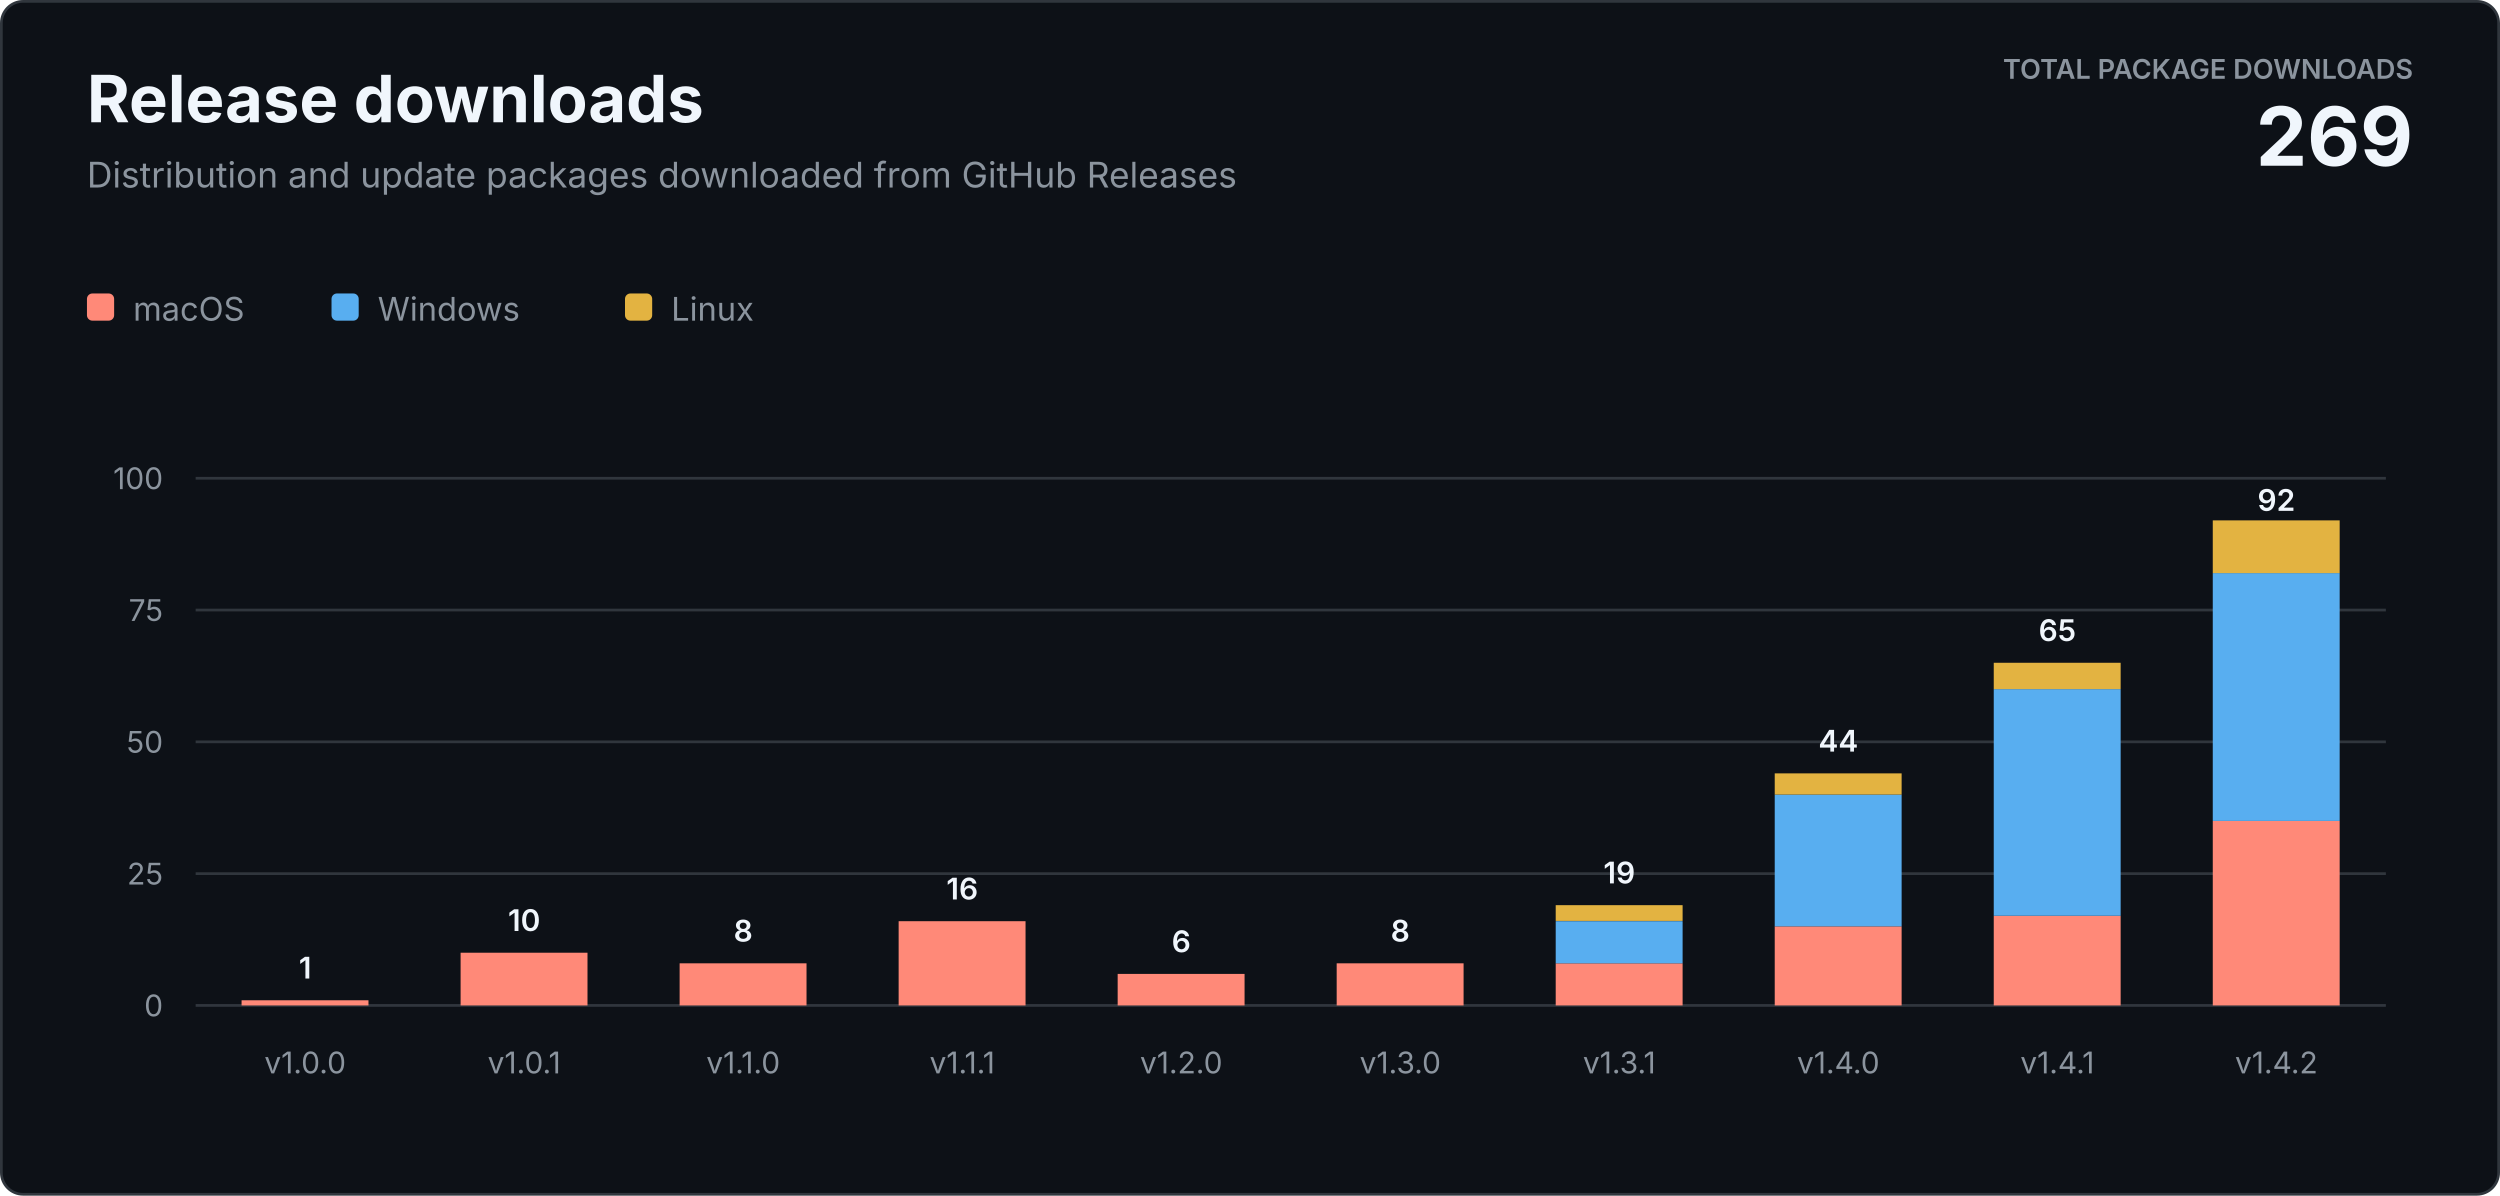
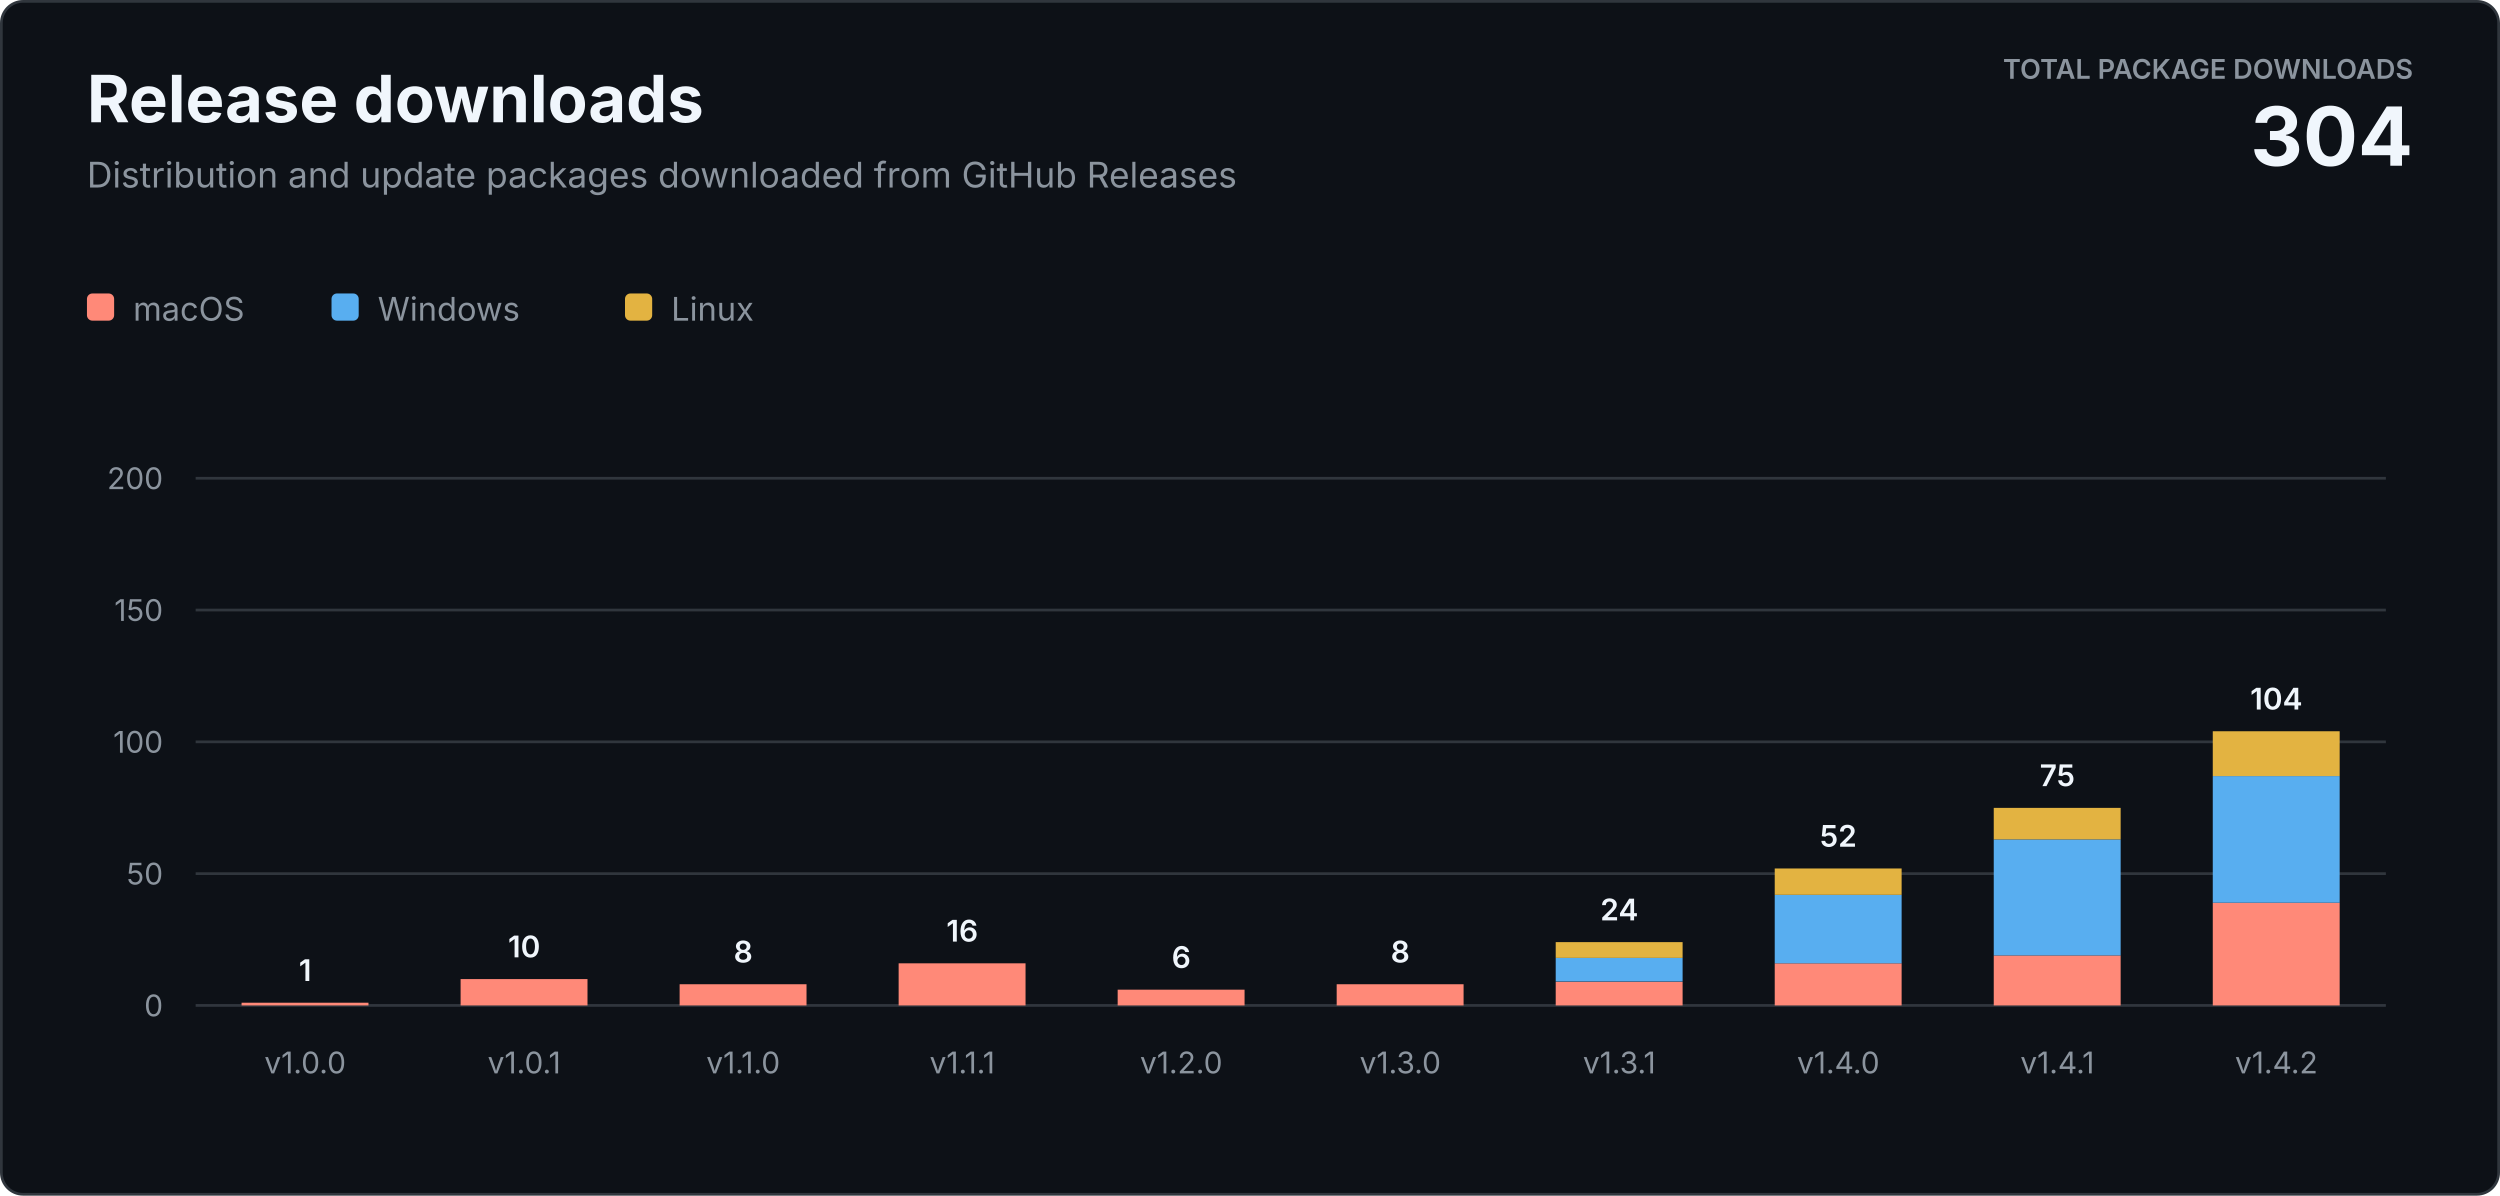
<svg xmlns="http://www.w3.org/2000/svg" width="920" height="440" viewBox="0 0 920 440" role="img" aria-labelledby="title description">
  <style>
    text { font-family: -apple-system, BlinkMacSystemFont, "Segoe UI", sans-serif; letter-spacing: 0; }
    .heading { fill: #f0f6fc; font-size: 24px; font-weight: 700; }
    .subtitle { fill: #8b949e; font-size: 13px; }
    .total-label { fill: #8b949e; font-size: 10px; font-weight: 600; }
    .total-value { fill: #f0f6fc; font-size: 30px; font-weight: 700; }
    .axis { fill: #8b949e; font-size: 11px; }
    .value { fill: #f0f6fc; font-size: 11px; font-weight: 600; }
    .legend { fill: #8b949e; font-size: 12px; }
  </style>
  <rect x="0.5" y="0.5" width="919" height="439" rx="8" fill="#0d1117" stroke="#30363d" />
  <text class="heading" x="32" y="45">Release downloads</text>
  <text class="subtitle" x="32" y="69">Distribution and update packages downloaded from GitHub Releases</text>
  <text class="total-label" x="888" y="29" text-anchor="end">TOTAL PACKAGE DOWNLOADS</text>
-   <text class="total-value" x="888" y="61" text-anchor="end">269</text>
+   <text class="total-value" x="888" y="61" text-anchor="end">304</text>
  <g transform="translate(32 108)">
    <rect width="10" height="10" rx="2" fill="#ff8978" />
    <text class="legend" x="17" y="10">macOS</text>
    <rect x="90" width="10" height="10" rx="2" fill="#58aef0" />
    <text class="legend" x="107" y="10">Windows</text>
    <rect x="198" width="10" height="10" rx="2" fill="#e3b341" />
    <text class="legend" x="215" y="10">Linux</text>
  </g>
  <line x1="72" y1="370" x2="878" y2="370" stroke="#30363d" />
  <text class="axis" x="60" y="374" text-anchor="end">0</text>
  <line x1="72" y1="321.5" x2="878" y2="321.5" stroke="#30363d" />
-   <text class="axis" x="60" y="325.5" text-anchor="end">25</text>
+   <text class="axis" x="60" y="325.5" text-anchor="end">50</text>
  <line x1="72" y1="273" x2="878" y2="273" stroke="#30363d" />
-   <text class="axis" x="60" y="277" text-anchor="end">50</text>
+   <text class="axis" x="60" y="277" text-anchor="end">100</text>
  <line x1="72" y1="224.5" x2="878" y2="224.5" stroke="#30363d" />
-   <text class="axis" x="60" y="228.5" text-anchor="end">75</text>
+   <text class="axis" x="60" y="228.5" text-anchor="end">150</text>
  <line x1="72" y1="176" x2="878" y2="176" stroke="#30363d" />
-   <text class="axis" x="60" y="180" text-anchor="end">100</text>
-   <rect x="88.9" y="368.1" width="46.7" height="1.9" fill="#ff8978" />
-   <text class="value" x="112.3" y="360.1" text-anchor="middle">1</text>
+   <text class="axis" x="60" y="180" text-anchor="end">200</text>
+   <rect x="88.9" y="369.0" width="46.7" height="1.0" fill="#ff8978" />
+   <text class="value" x="112.3" y="361.0" text-anchor="middle">1</text>
  <text class="axis" x="112.3" y="395" text-anchor="middle">v1.0.0</text>
-   <rect x="169.5" y="350.6" width="46.7" height="19.4" fill="#ff8978" />
-   <text class="value" x="192.9" y="342.6" text-anchor="middle">10</text>
+   <rect x="169.5" y="360.3" width="46.7" height="9.7" fill="#ff8978" />
+   <text class="value" x="192.9" y="352.3" text-anchor="middle">10</text>
  <text class="axis" x="192.9" y="395" text-anchor="middle">v1.0.1</text>
-   <rect x="250.1" y="354.5" width="46.7" height="15.5" fill="#ff8978" />
-   <text class="value" x="273.5" y="346.5" text-anchor="middle">8</text>
+   <rect x="250.1" y="362.2" width="46.7" height="7.8" fill="#ff8978" />
+   <text class="value" x="273.5" y="354.2" text-anchor="middle">8</text>
  <text class="axis" x="273.5" y="395" text-anchor="middle">v1.1.0</text>
-   <rect x="330.7" y="339.0" width="46.7" height="31.0" fill="#ff8978" />
-   <text class="value" x="354.1" y="331.0" text-anchor="middle">16</text>
+   <rect x="330.7" y="354.5" width="46.7" height="15.5" fill="#ff8978" />
+   <text class="value" x="354.1" y="346.5" text-anchor="middle">16</text>
  <text class="axis" x="354.1" y="395" text-anchor="middle">v1.1.1</text>
-   <rect x="411.3" y="358.4" width="46.7" height="11.6" fill="#ff8978" />
-   <text class="value" x="434.7" y="350.4" text-anchor="middle">6</text>
+   <rect x="411.3" y="364.2" width="46.7" height="5.8" fill="#ff8978" />
+   <text class="value" x="434.7" y="356.2" text-anchor="middle">6</text>
  <text class="axis" x="434.7" y="395" text-anchor="middle">v1.2.0</text>
-   <rect x="491.9" y="354.5" width="46.7" height="15.5" fill="#ff8978" />
-   <text class="value" x="515.3" y="346.5" text-anchor="middle">8</text>
+   <rect x="491.9" y="362.2" width="46.7" height="7.8" fill="#ff8978" />
+   <text class="value" x="515.3" y="354.2" text-anchor="middle">8</text>
  <text class="axis" x="515.3" y="395" text-anchor="middle">v1.3.0</text>
-   <rect x="572.5" y="354.5" width="46.7" height="15.5" fill="#ff8978" />
-   <rect x="572.5" y="339.0" width="46.7" height="15.5" fill="#58aef0" />
-   <rect x="572.5" y="333.1" width="46.7" height="5.8" fill="#e3b341" />
-   <text class="value" x="595.9" y="325.1" text-anchor="middle">19</text>
+   <rect x="572.5" y="361.3" width="46.7" height="8.7" fill="#ff8978" />
+   <rect x="572.5" y="352.5" width="46.7" height="8.7" fill="#58aef0" />
+   <rect x="572.5" y="346.7" width="46.7" height="5.8" fill="#e3b341" />
+   <text class="value" x="595.9" y="338.7" text-anchor="middle">24</text>
  <text class="axis" x="595.9" y="395" text-anchor="middle">v1.3.1</text>
-   <rect x="653.1" y="340.9" width="46.7" height="29.1" fill="#ff8978" />
-   <rect x="653.1" y="292.4" width="46.7" height="48.5" fill="#58aef0" />
-   <rect x="653.1" y="284.6" width="46.7" height="7.8" fill="#e3b341" />
-   <text class="value" x="676.5" y="276.6" text-anchor="middle">44</text>
+   <rect x="653.1" y="354.5" width="46.7" height="15.5" fill="#ff8978" />
+   <rect x="653.1" y="329.3" width="46.7" height="25.2" fill="#58aef0" />
+   <rect x="653.1" y="319.6" width="46.7" height="9.7" fill="#e3b341" />
+   <text class="value" x="676.5" y="311.6" text-anchor="middle">52</text>
  <text class="axis" x="676.5" y="395" text-anchor="middle">v1.4.0</text>
-   <rect x="733.7" y="337.0" width="46.7" height="33.0" fill="#ff8978" />
-   <rect x="733.7" y="253.6" width="46.7" height="83.4" fill="#58aef0" />
-   <rect x="733.7" y="243.9" width="46.7" height="9.7" fill="#e3b341" />
-   <text class="value" x="757.1" y="235.9" text-anchor="middle">65</text>
+   <rect x="733.7" y="351.6" width="46.7" height="18.4" fill="#ff8978" />
+   <rect x="733.7" y="308.9" width="46.7" height="42.7" fill="#58aef0" />
+   <rect x="733.7" y="297.3" width="46.7" height="11.6" fill="#e3b341" />
+   <text class="value" x="757.1" y="289.3" text-anchor="middle">75</text>
  <text class="axis" x="757.1" y="395" text-anchor="middle">v1.4.1</text>
-   <rect x="814.3" y="302.1" width="46.7" height="67.9" fill="#ff8978" />
-   <rect x="814.3" y="210.9" width="46.7" height="91.2" fill="#58aef0" />
-   <rect x="814.3" y="191.5" width="46.7" height="19.4" fill="#e3b341" />
-   <text class="value" x="837.7" y="188.0" text-anchor="middle">92</text>
+   <rect x="814.3" y="332.2" width="46.7" height="37.8" fill="#ff8978" />
+   <rect x="814.3" y="285.6" width="46.7" height="46.6" fill="#58aef0" />
+   <rect x="814.3" y="269.1" width="46.7" height="16.5" fill="#e3b341" />
+   <text class="value" x="837.7" y="261.1" text-anchor="middle">104</text>
  <text class="axis" x="837.7" y="395" text-anchor="middle">v1.4.2</text>
</svg>
